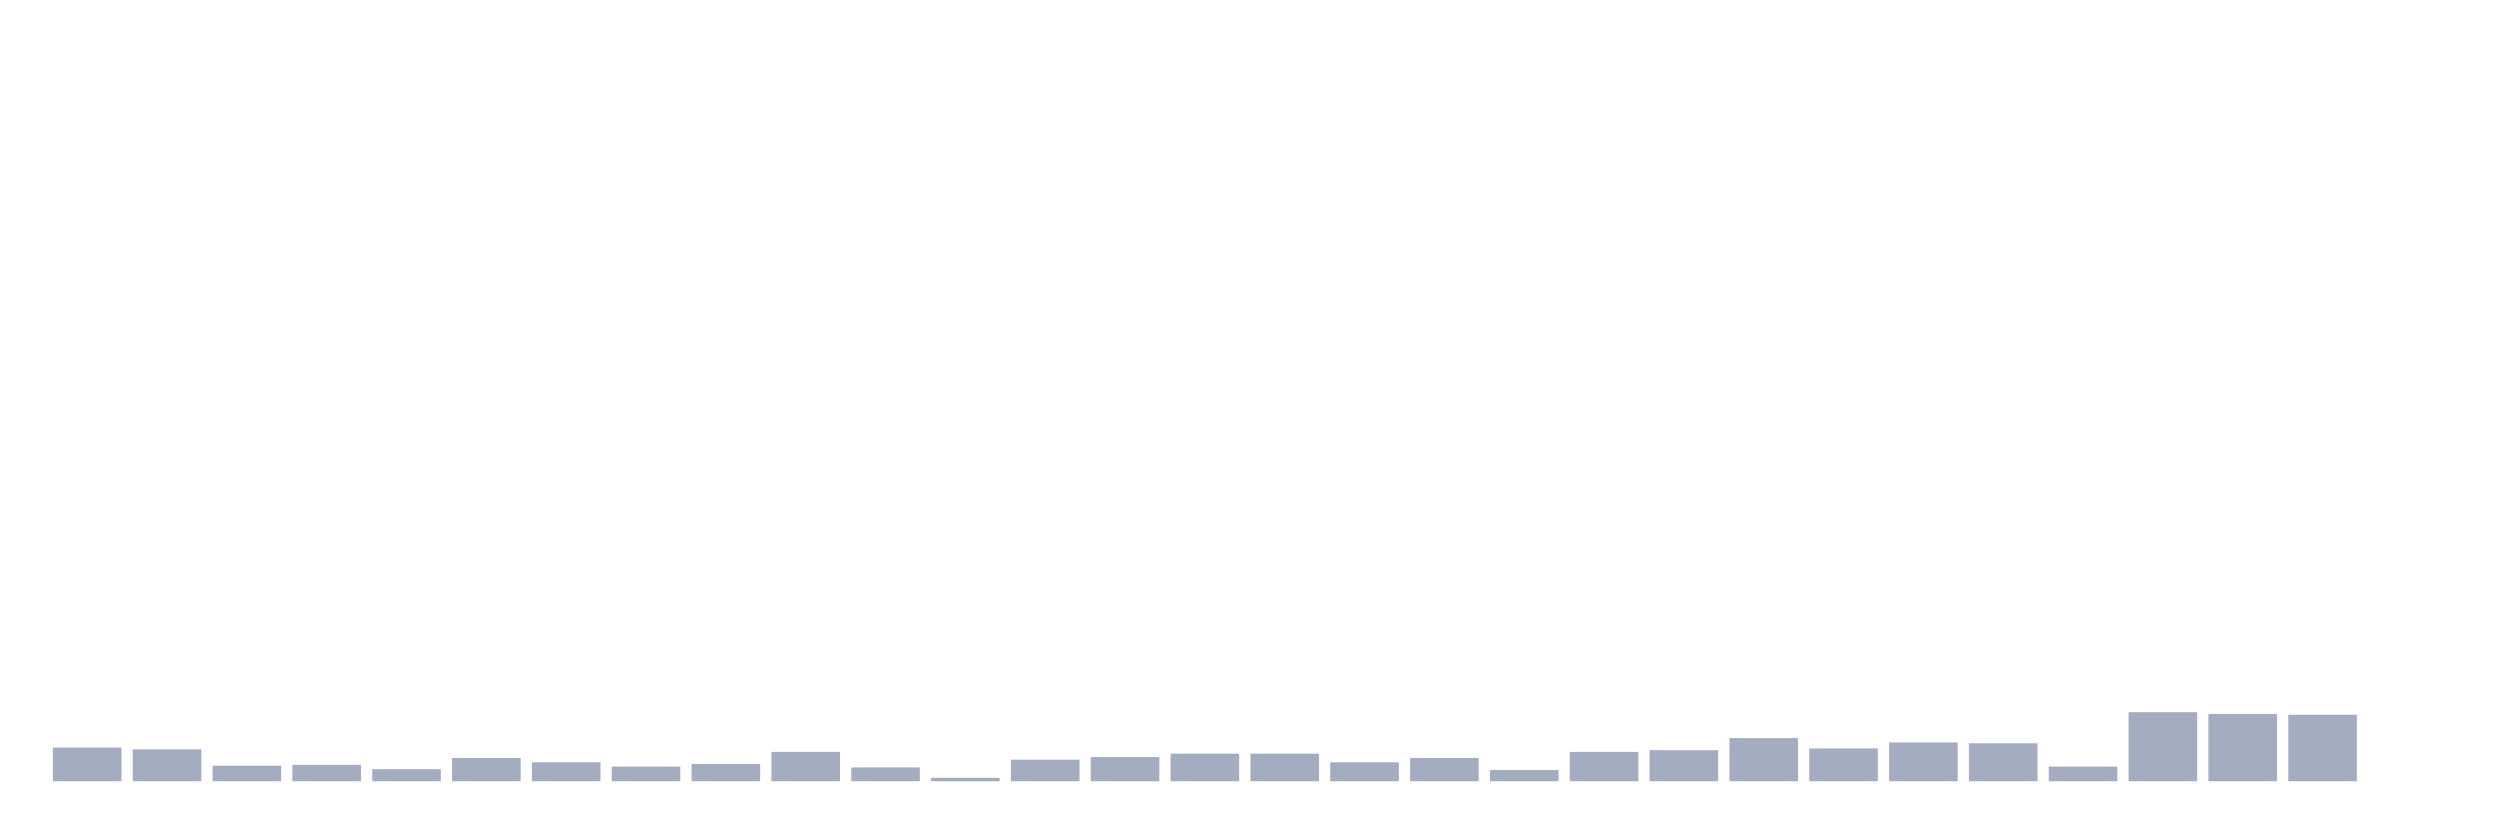
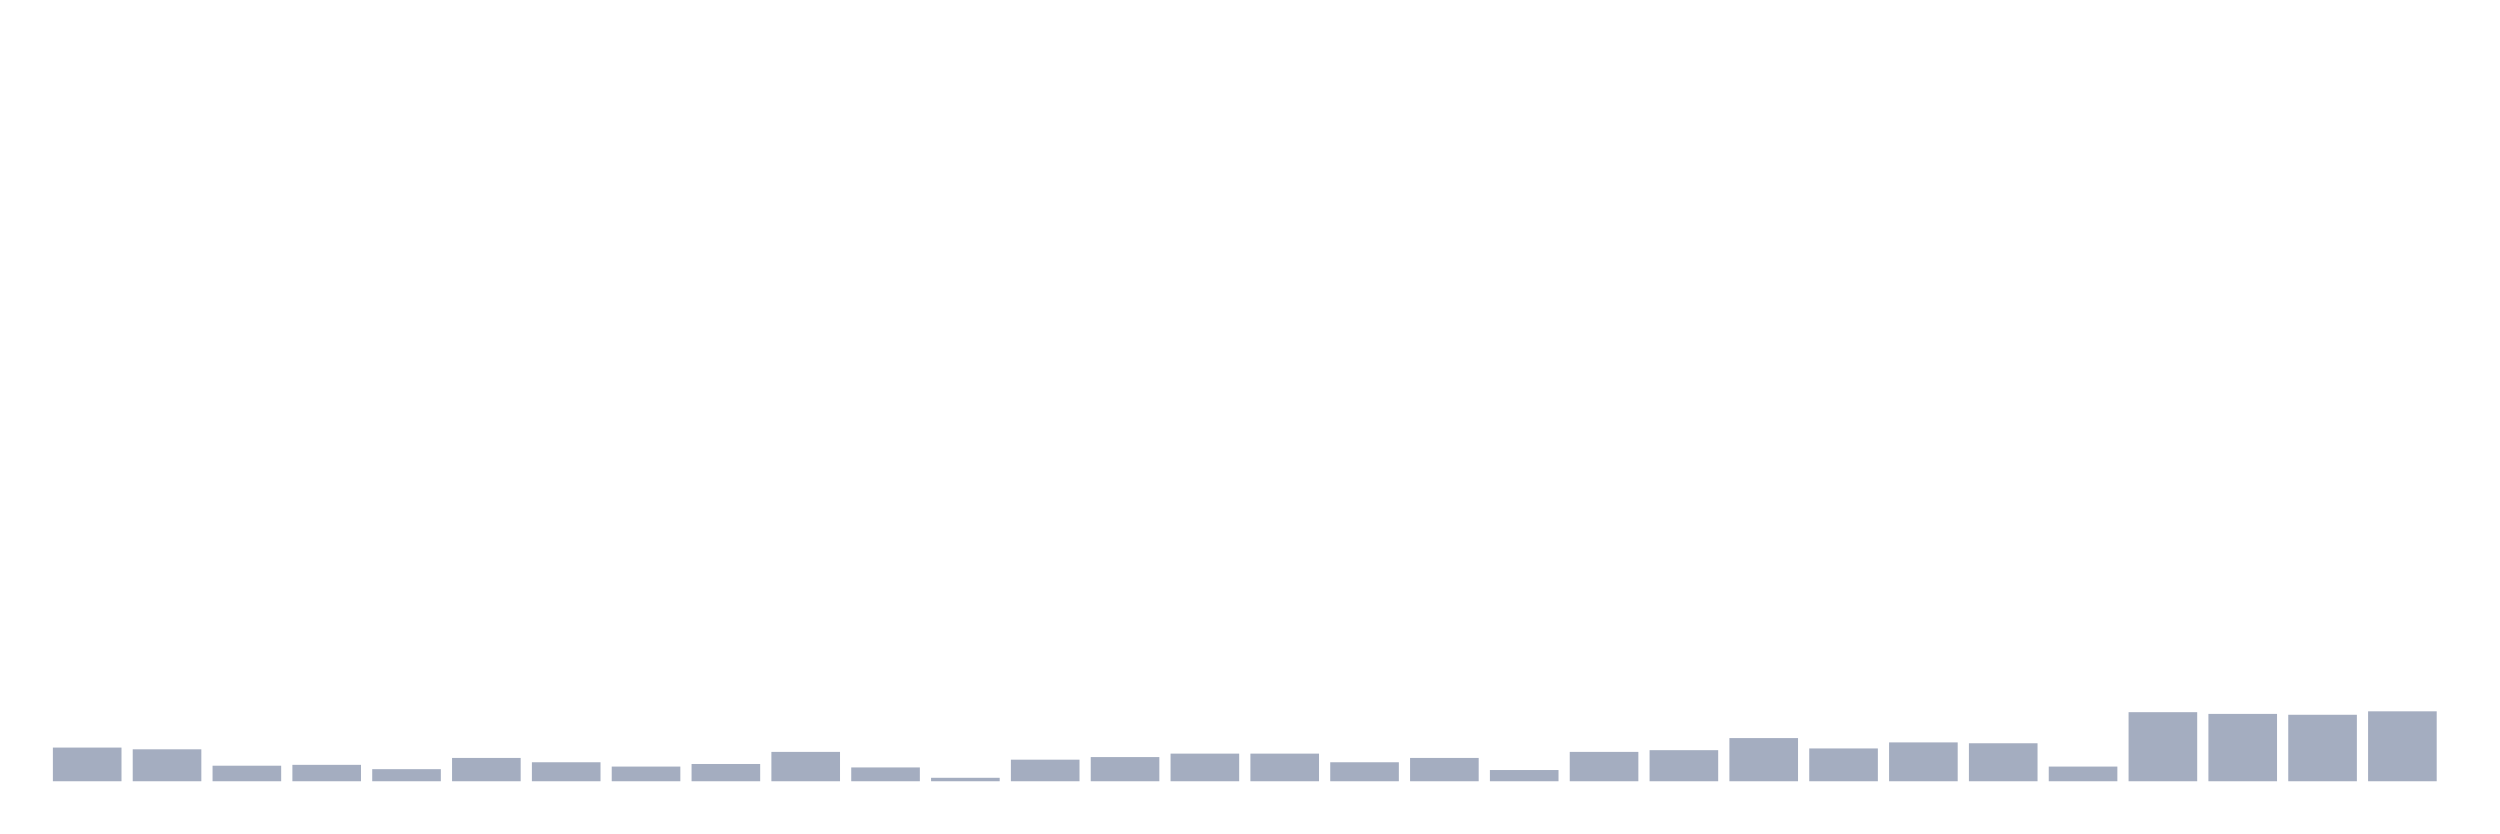
<svg xmlns="http://www.w3.org/2000/svg" viewBox="0 0 480 160">
  <g transform="translate(10,10)">
    <rect class="bar" x="0.153" width="13.175" y="133.535" height="6.465" fill="rgb(164,173,192)" />
    <rect class="bar" x="15.482" width="13.175" y="133.867" height="6.133" fill="rgb(164,173,192)" />
    <rect class="bar" x="30.81" width="13.175" y="137.016" height="2.984" fill="rgb(164,173,192)" />
    <rect class="bar" x="46.138" width="13.175" y="136.85" height="3.15" fill="rgb(164,173,192)" />
    <rect class="bar" x="61.466" width="13.175" y="137.679" height="2.321" fill="rgb(164,173,192)" />
    <rect class="bar" x="76.794" width="13.175" y="135.524" height="4.476" fill="rgb(164,173,192)" />
    <rect class="bar" x="92.123" width="13.175" y="136.353" height="3.647" fill="rgb(164,173,192)" />
    <rect class="bar" x="107.451" width="13.175" y="137.182" height="2.818" fill="rgb(164,173,192)" />
    <rect class="bar" x="122.779" width="13.175" y="136.685" height="3.315" fill="rgb(164,173,192)" />
    <rect class="bar" x="138.107" width="13.175" y="134.364" height="5.636" fill="rgb(164,173,192)" />
    <rect class="bar" x="153.436" width="13.175" y="137.348" height="2.652" fill="rgb(164,173,192)" />
    <rect class="bar" x="168.764" width="13.175" y="139.337" height="0.663" fill="rgb(164,173,192)" />
    <rect class="bar" x="184.092" width="13.175" y="135.856" height="4.144" fill="rgb(164,173,192)" />
    <rect class="bar" x="199.42" width="13.175" y="135.358" height="4.642" fill="rgb(164,173,192)" />
    <rect class="bar" x="214.748" width="13.175" y="134.695" height="5.305" fill="rgb(164,173,192)" />
    <rect class="bar" x="230.077" width="13.175" y="134.695" height="5.305" fill="rgb(164,173,192)" />
    <rect class="bar" x="245.405" width="13.175" y="136.353" height="3.647" fill="rgb(164,173,192)" />
    <rect class="bar" x="260.733" width="13.175" y="135.524" height="4.476" fill="rgb(164,173,192)" />
    <rect class="bar" x="276.061" width="13.175" y="137.845" height="2.155" fill="rgb(164,173,192)" />
    <rect class="bar" x="291.39" width="13.175" y="134.364" height="5.636" fill="rgb(164,173,192)" />
    <rect class="bar" x="306.718" width="13.175" y="134.032" height="5.968" fill="rgb(164,173,192)" />
    <rect class="bar" x="322.046" width="13.175" y="131.712" height="8.288" fill="rgb(164,173,192)" />
    <rect class="bar" x="337.374" width="13.175" y="133.701" height="6.299" fill="rgb(164,173,192)" />
    <rect class="bar" x="352.702" width="13.175" y="132.54" height="7.46" fill="rgb(164,173,192)" />
    <rect class="bar" x="368.031" width="13.175" y="132.706" height="7.294" fill="rgb(164,173,192)" />
    <rect class="bar" x="383.359" width="13.175" y="137.182" height="2.818" fill="rgb(164,173,192)" />
    <rect class="bar" x="398.687" width="13.175" y="126.738" height="13.262" fill="rgb(164,173,192)" />
    <rect class="bar" x="414.015" width="13.175" y="127.07" height="12.93" fill="rgb(164,173,192)" />
    <rect class="bar" x="429.344" width="13.175" y="127.236" height="12.764" fill="rgb(164,173,192)" />
-     <rect class="bar" x="444.672" width="13.175" y="140" height="0" fill="rgb(164,173,192)" />
+     <rect class="bar" x="444.672" width="13.175" y="126.573" height="13.427" fill="rgb(164,173,192)" />
  </g>
</svg>
